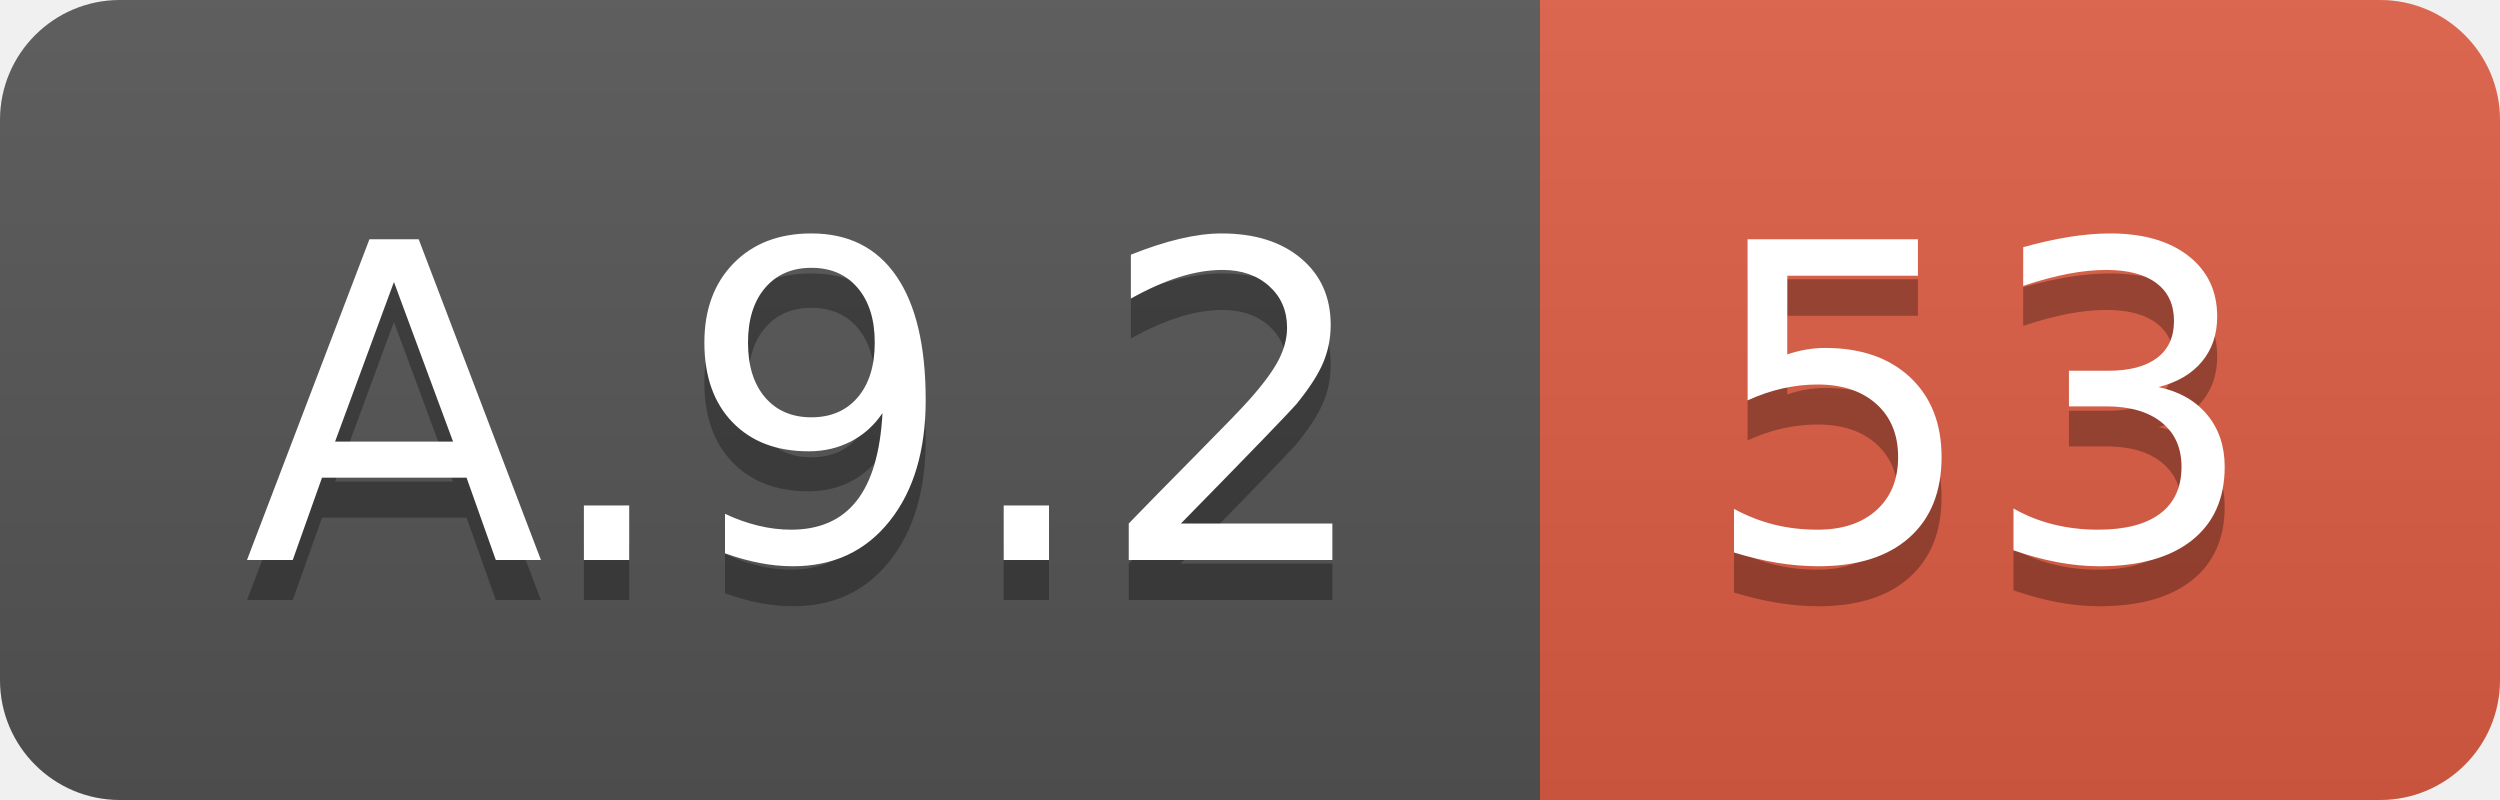
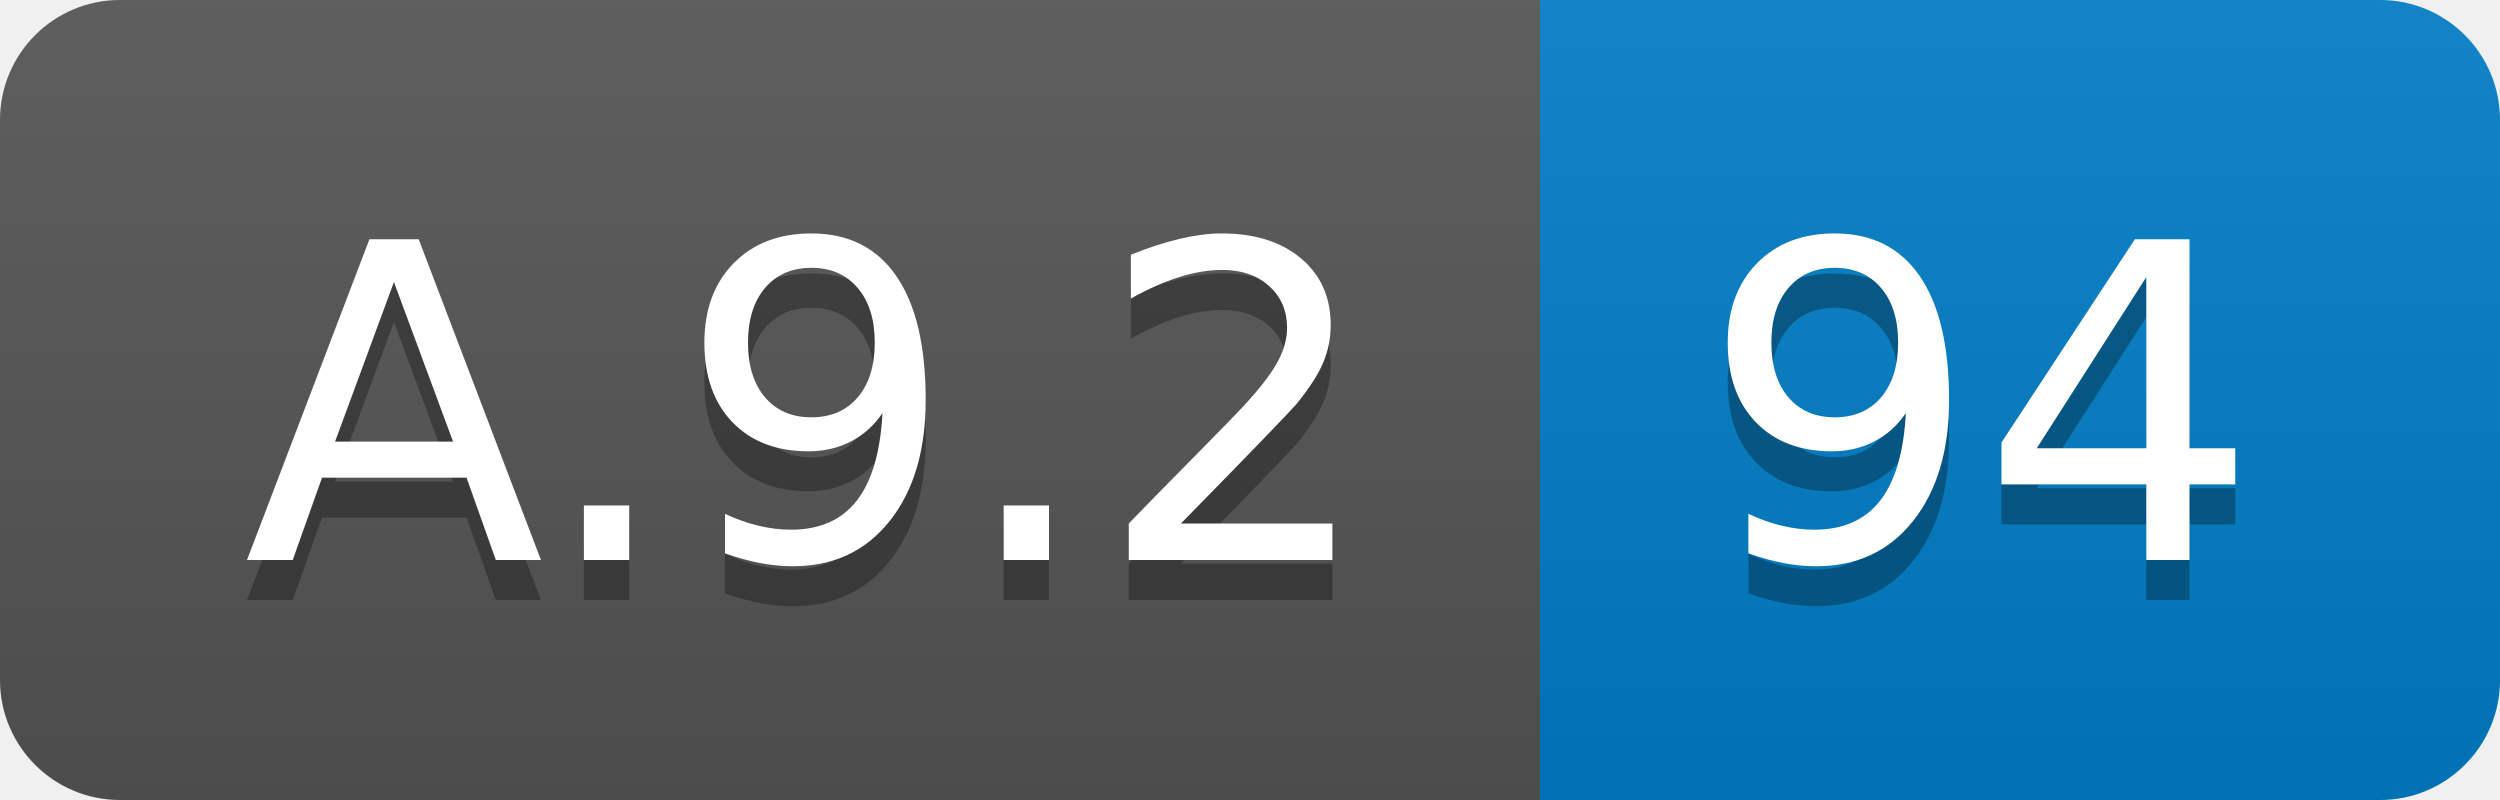
<svg xmlns="http://www.w3.org/2000/svg" width="62.5" height="20">
  <linearGradient id="smooth" x2="0" y2="100%">
    <stop offset="0" stop-color="#bbb" stop-opacity=".1" />
    <stop offset="1" stop-opacity=".1" />
  </linearGradient>
  <clipPath id="round">
    <rect width="62.5" height="20" rx="3" fill="#fff" />
  </clipPath>
  <g clip-path="url(#round)">
    <rect width="38.5" height="20" fill="#555" />
-     <rect x="38.5" width="24.0" height="20" fill="#e05d44" />
+     <rect x="38.5" width="24.0" height="20" fill="#007ec6" />
    <rect width="62.5" height="20" fill="url(#smooth)" />
  </g>
  <g fill="#fff" text-anchor="middle" font-family="DejaVu Sans,Verdana,Geneva,sans-serif" font-size="110">
    <text x="202.5" y="150" fill="#010101" fill-opacity=".3" transform="scale(0.1)" textLength="285.0" lengthAdjust="spacing">A.9.2</text>
    <text x="202.5" y="140" transform="scale(0.1)" textLength="285.0" lengthAdjust="spacing">A.9.2</text>
-     <text x="495.0" y="150" fill="#010101" fill-opacity=".3" transform="scale(0.1)" textLength="140.0" lengthAdjust="spacing">53</text>
-     <text x="495.0" y="140" transform="scale(0.1)" textLength="140.0" lengthAdjust="spacing">53</text>
+     <text x="495.0" y="150" fill="#010101" fill-opacity=".3" transform="scale(0.1)" textLength="140.0" lengthAdjust="spacing">94</text>
+     <text x="495.0" y="140" transform="scale(0.1)" textLength="140.0" lengthAdjust="spacing">94</text>
  </g>
</svg>
